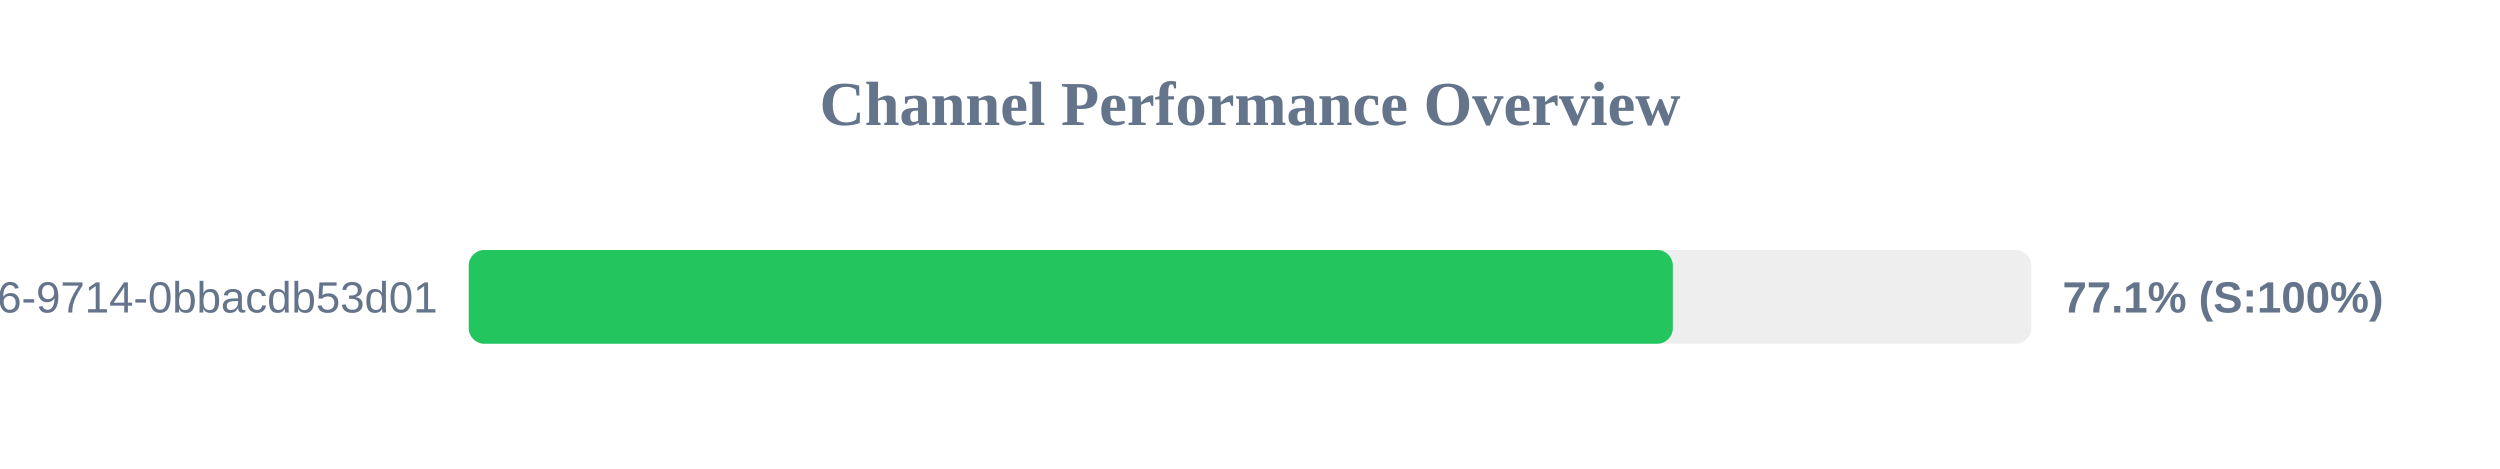
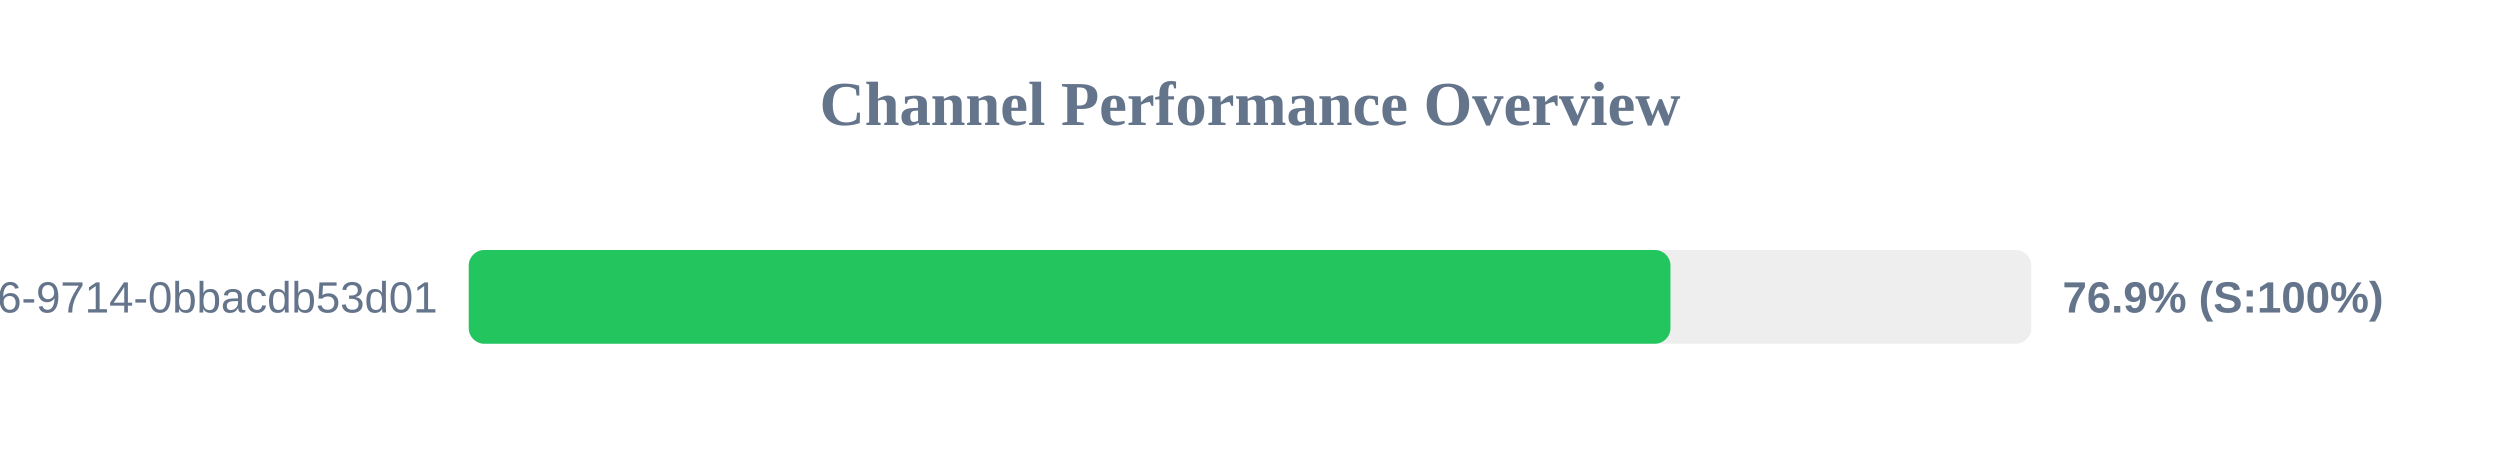
<svg xmlns="http://www.w3.org/2000/svg" width="800" height="150" version="1.1">
  <style>
        .row { font: 14px Arial; fill: #64748b; }
        .score { font: bold 14px Arial; fill: #64748b; }
    </style>
  <text x="400" y="40" text-anchor="middle" font-size="20px" font-weight="bold" fill="#64748b">Channel Performance Overview</text>
  <rect x="150" y="80" width="500" height="30" fill="#eee" rx="5" />
-   <rect x="150" y="80" width="385.3" height="30" fill="#22c55e" rx="5" />
+   <rect x="150" y="80" width="384.55" height="30" fill="#22c55e" rx="5" />
  <text x="140" y="100" text-anchor="end" class="row">?uuid=23125f6e-ec56-4c26-9714-0bbacdb53d01</text>
-   <text x="660" y="100" text-anchor="start" class="score">77.1% (S:100%)</text>
+   <text x="660" y="100" text-anchor="start" class="score">76.9% (S:100%)</text>
</svg>
